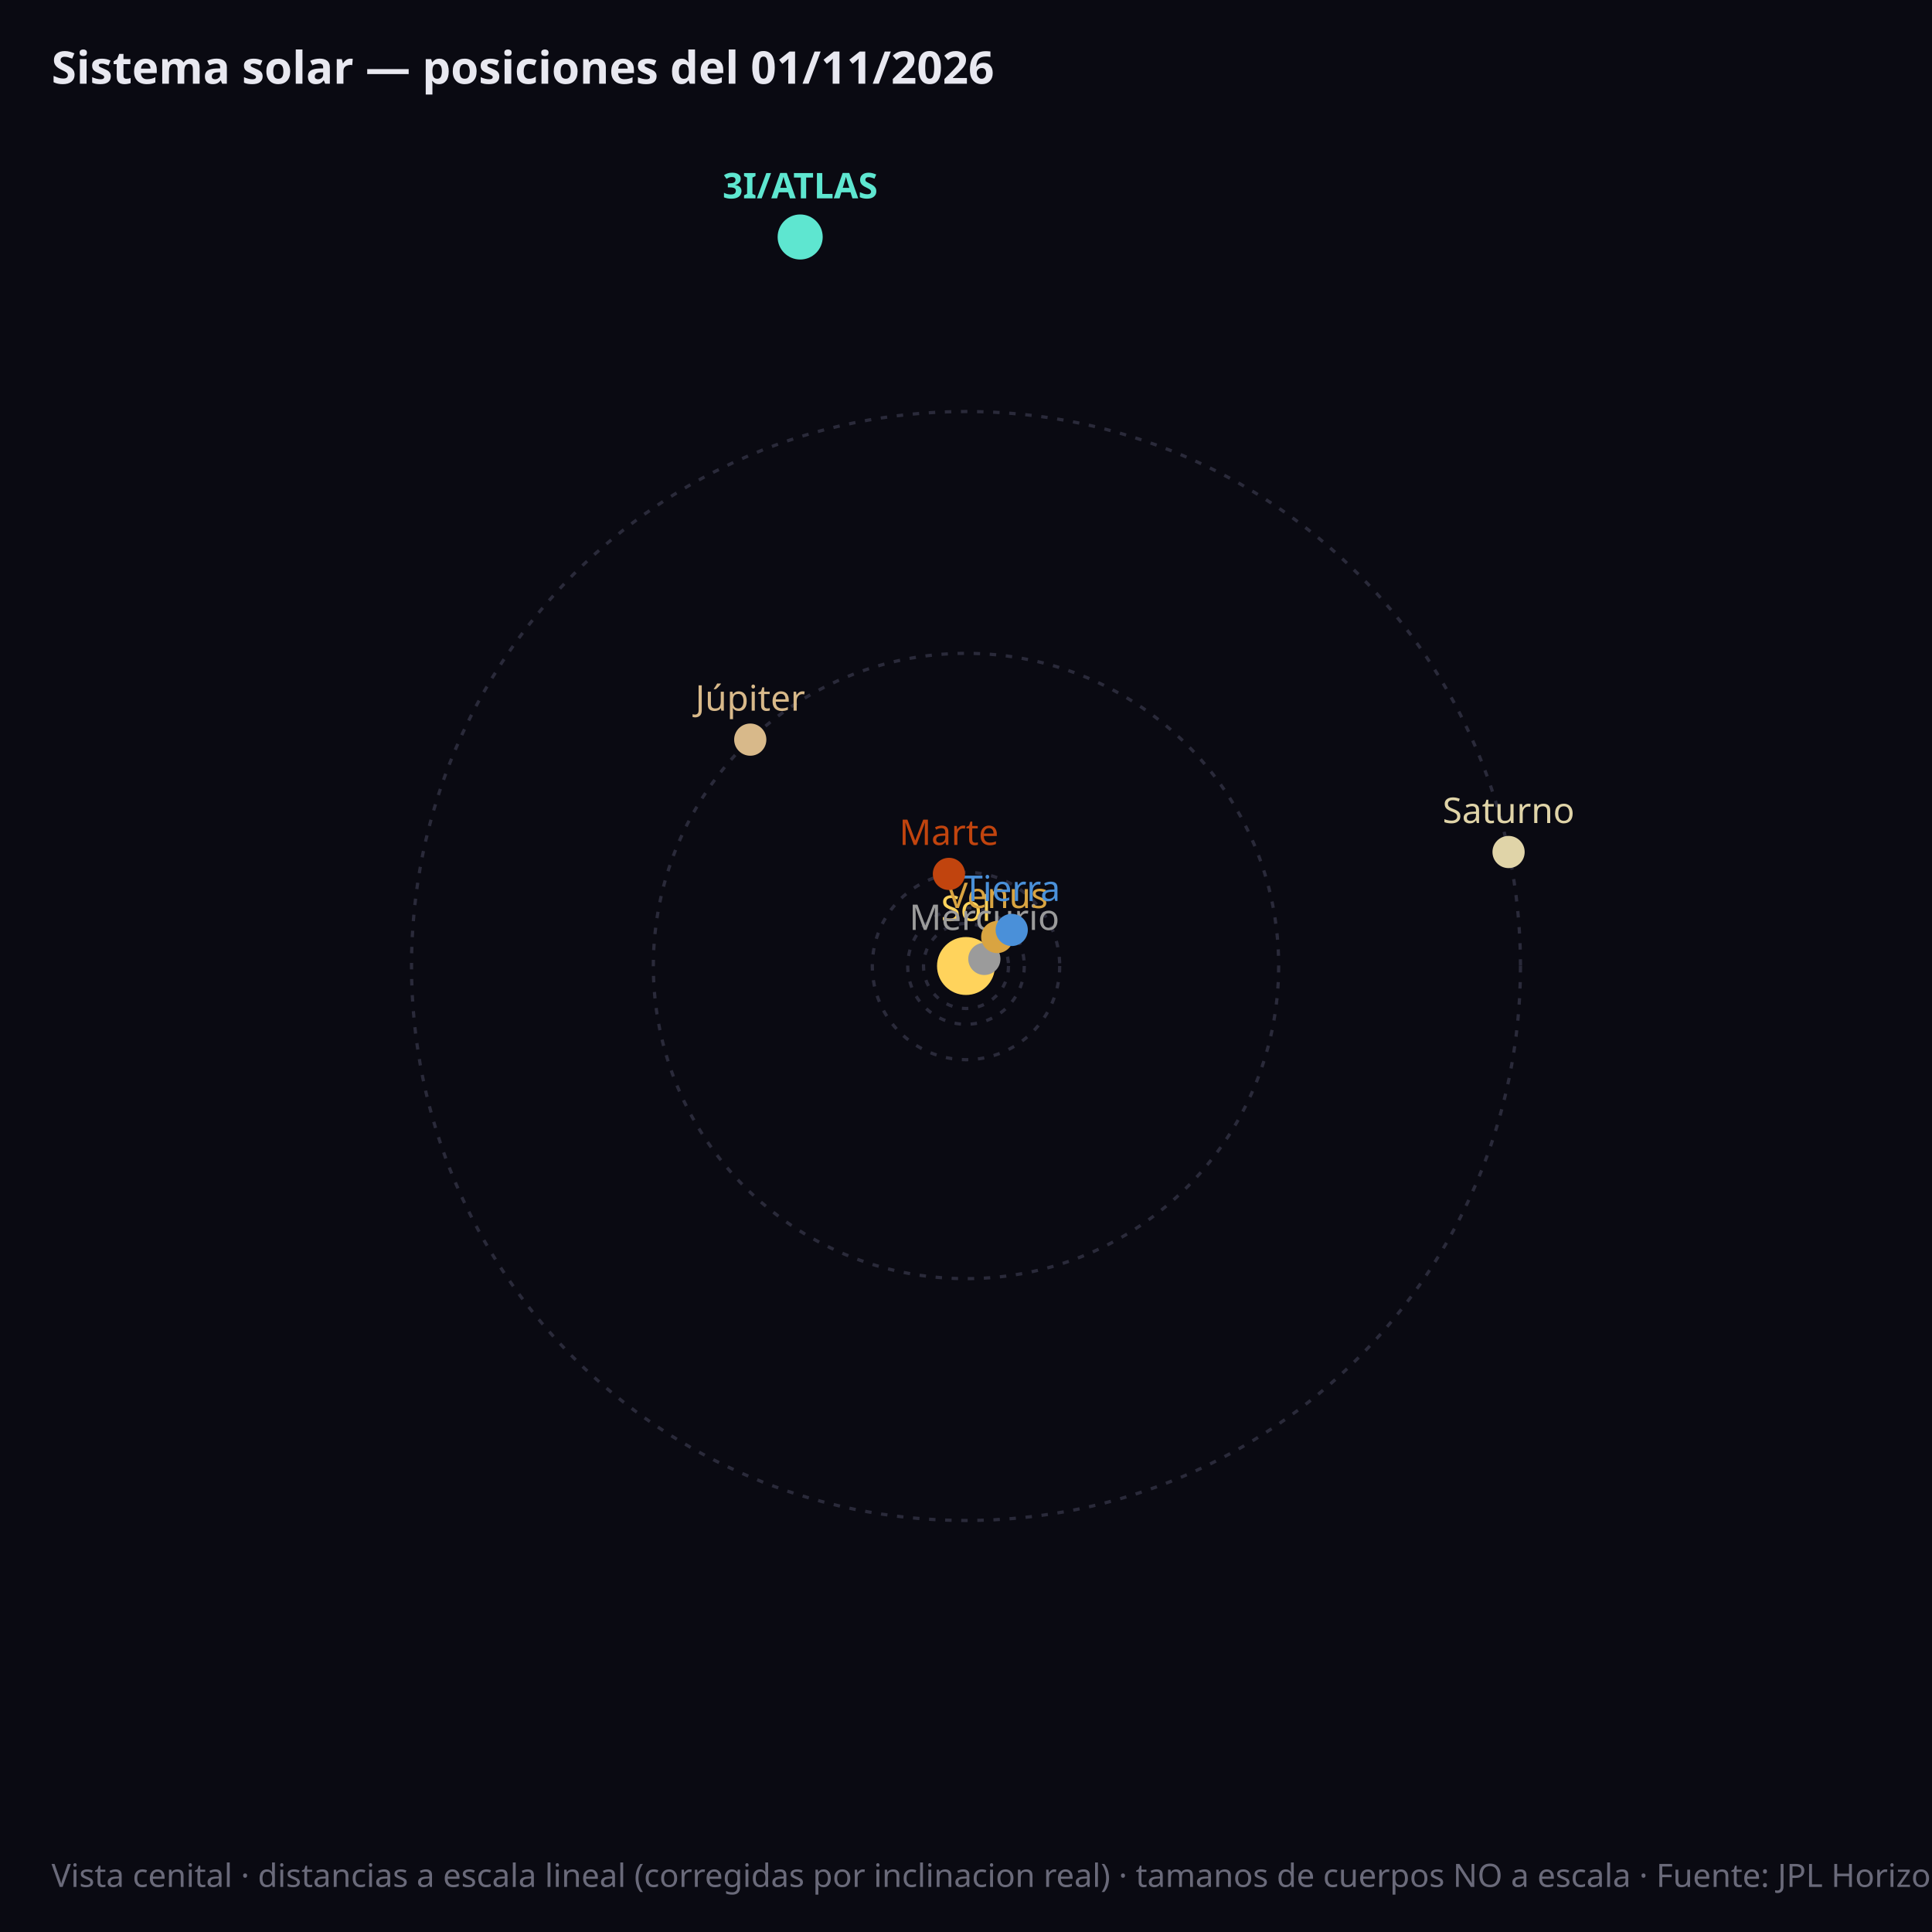
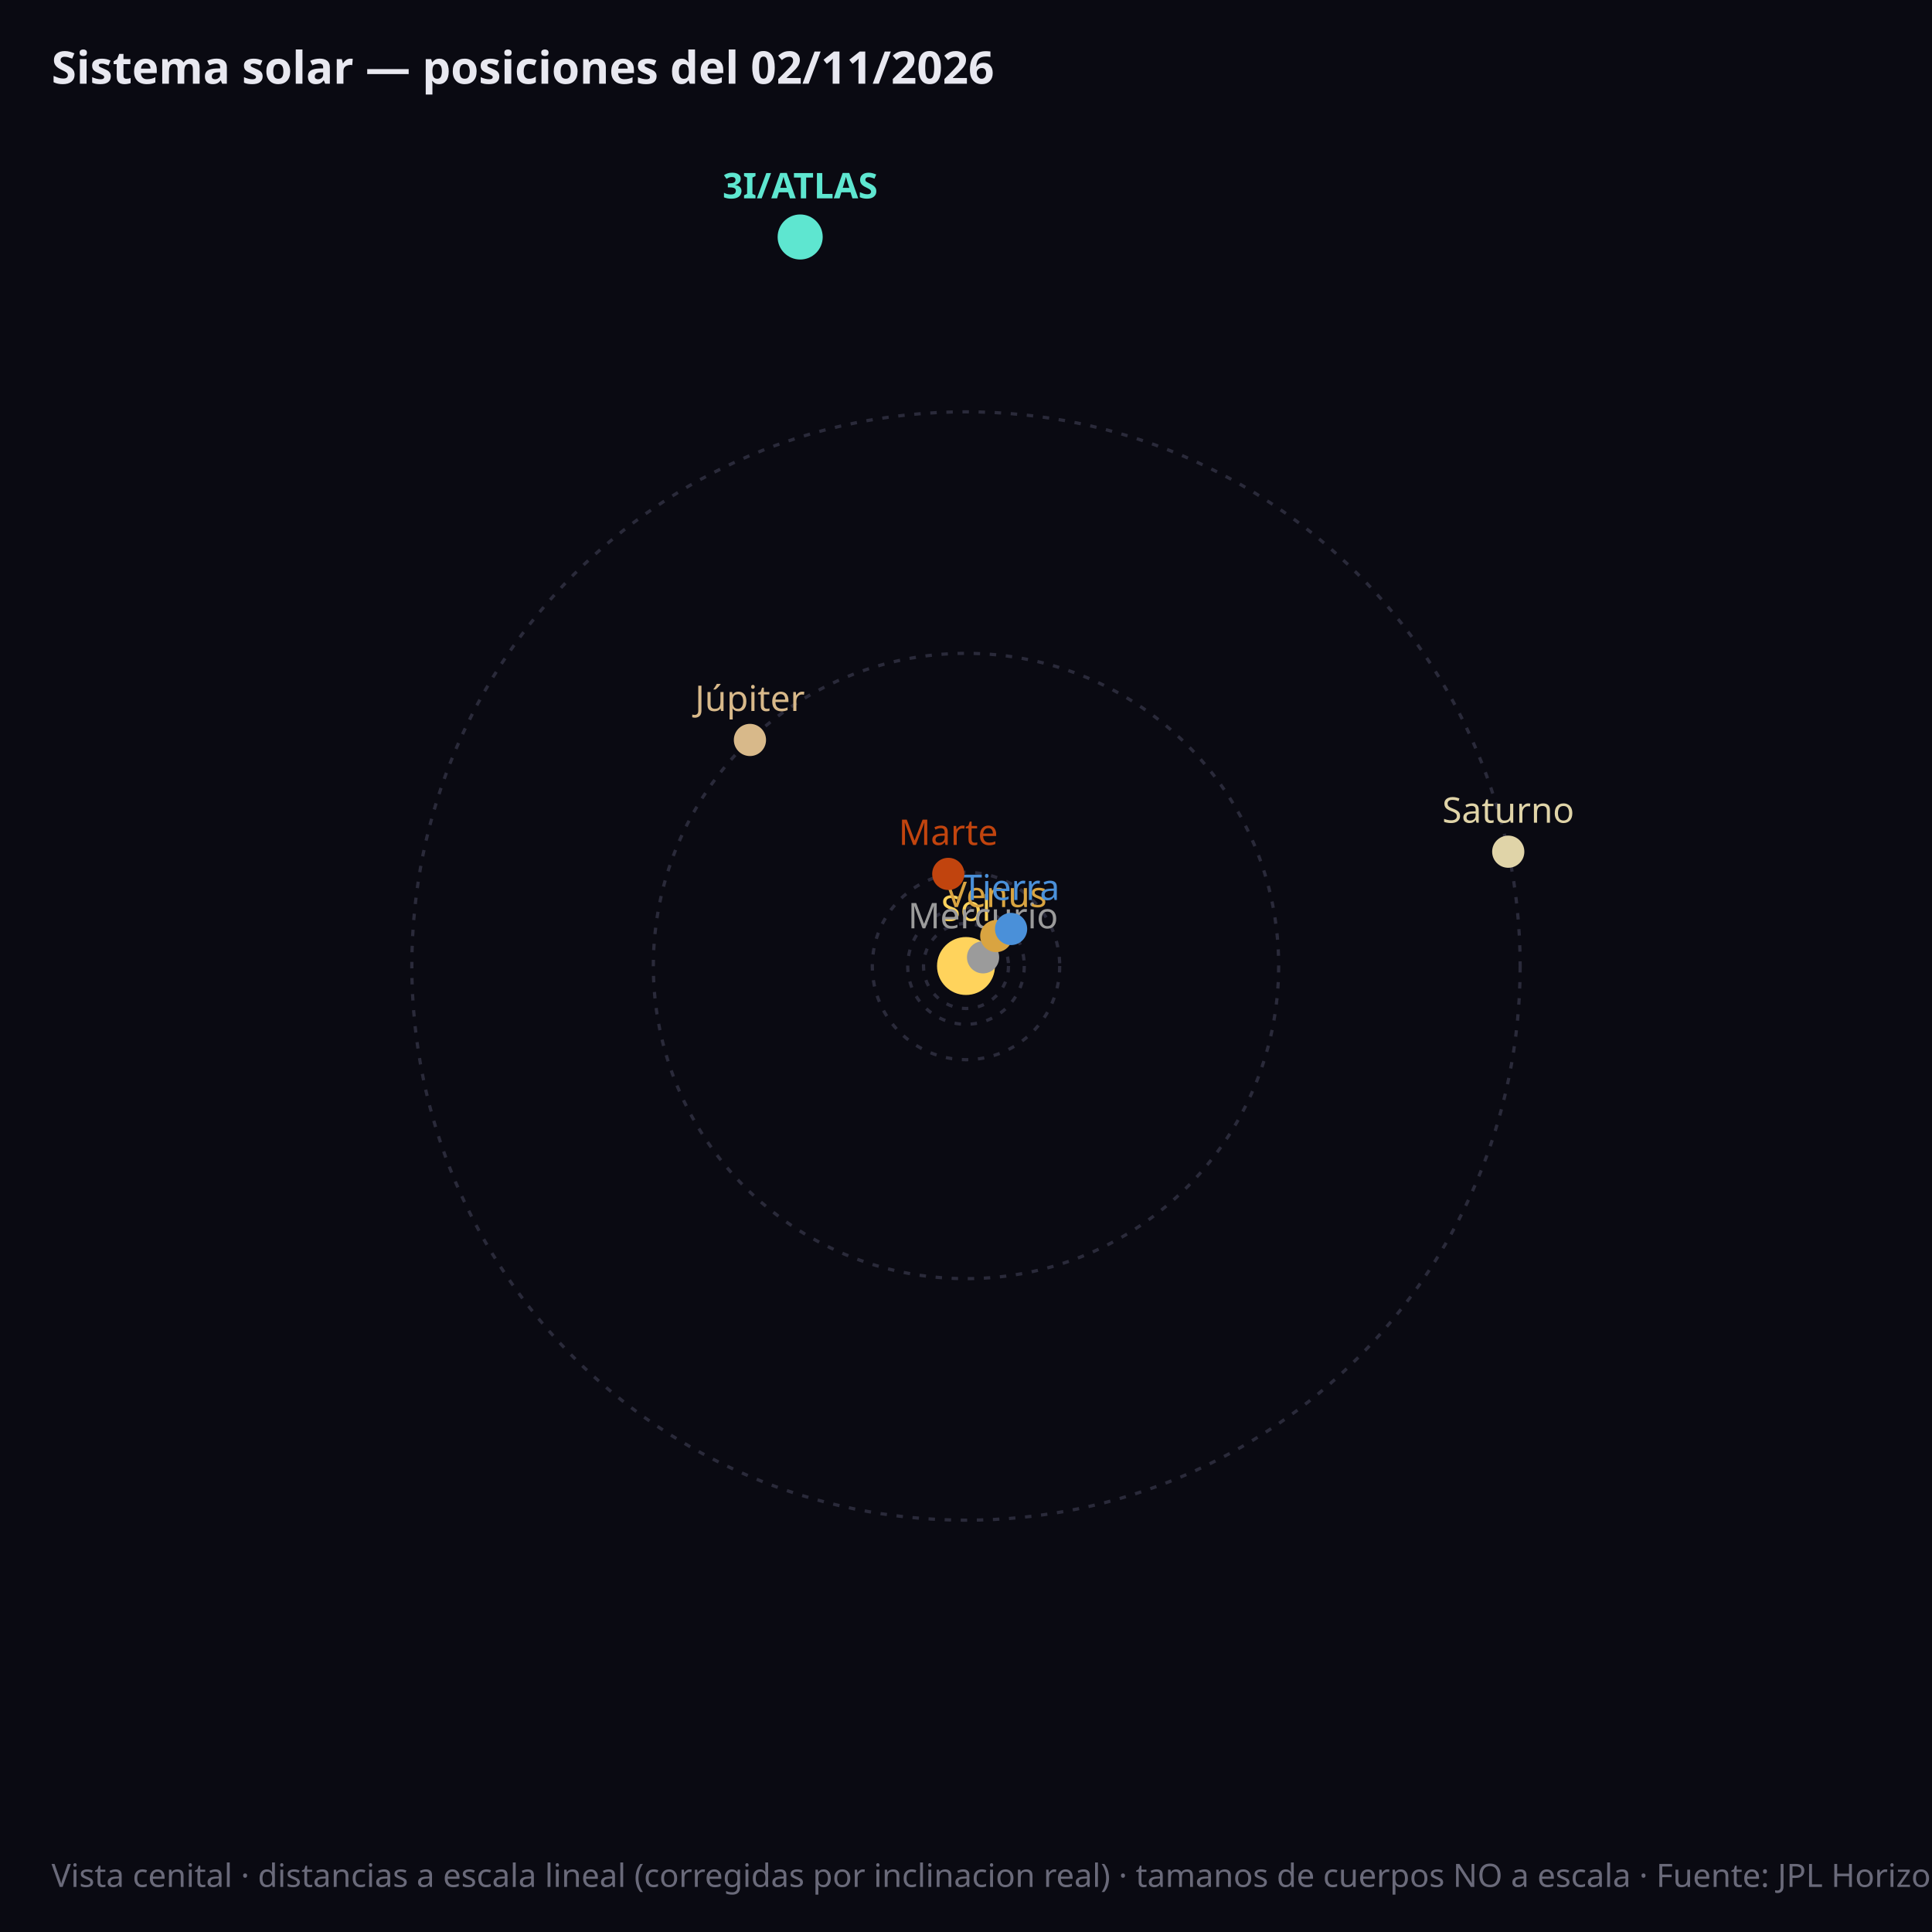
<svg xmlns="http://www.w3.org/2000/svg" viewBox="0 0 600 600" font-family="sans-serif">
  <rect width="600" height="600" fill="#0a0a12" />
-   <circle cx="300.0" cy="300.0" r="6.1" fill="none" stroke="#2a2a3a" stroke-width="1" stroke-dasharray="2,3" />
+   <circle cx="300.0" cy="300.0" r="6.0" fill="none" stroke="#2a2a3a" stroke-width="1" stroke-dasharray="2,3" />
  <circle cx="300.0" cy="300.0" r="13.2" fill="none" stroke="#2a2a3a" stroke-width="1" stroke-dasharray="2,3" />
  <circle cx="300.0" cy="300.0" r="18.1" fill="none" stroke="#2a2a3a" stroke-width="1" stroke-dasharray="2,3" />
  <circle cx="300.0" cy="300.0" r="29.1" fill="none" stroke="#2a2a3a" stroke-width="1" stroke-dasharray="2,3" />
  <circle cx="300.0" cy="300.0" r="97.1" fill="none" stroke="#2a2a3a" stroke-width="1" stroke-dasharray="2,3" />
-   <circle cx="300.0" cy="300.0" r="172.2" fill="none" stroke="#2a2a3a" stroke-width="1" stroke-dasharray="2,3" />
+   <circle cx="300.0" cy="300.0" r="172.1" fill="none" stroke="#2a2a3a" stroke-width="1" stroke-dasharray="2,3" />
  <circle cx="300.0" cy="300.0" r="9" fill="#ffd35c" />
  <text x="300.0" y="286.0" fill="#ffd35c" font-size="11" text-anchor="middle">Sol</text>
-   <circle cx="305.7" cy="297.8" r="5" fill="#9b9b9b" />
-   <text x="305.7" y="288.8" fill="#9b9b9b" font-size="11" font-weight="normal" text-anchor="middle">Mercurio</text>
-   <circle cx="309.7" cy="291.0" r="5" fill="#d9a441" />
-   <text x="309.7" y="282.0" fill="#d9a441" font-size="11" font-weight="normal" text-anchor="middle">Venus</text>
-   <circle cx="314.2" cy="288.8" r="5" fill="#4a90d9" />
-   <text x="314.2" y="279.8" fill="#4a90d9" font-size="11" font-weight="normal" text-anchor="middle">Tierra</text>
-   <circle cx="294.7" cy="271.4" r="5" fill="#c1440e" />
-   <text x="294.7" y="262.4" fill="#c1440e" font-size="11" font-weight="normal" text-anchor="middle">Marte</text>
-   <circle cx="233.0" cy="229.7" r="5" fill="#d8b98a" />
-   <text x="233.0" y="220.7" fill="#d8b98a" font-size="11" font-weight="normal" text-anchor="middle">Júpiter</text>
-   <circle cx="468.5" cy="264.6" r="5" fill="#e0d4a8" />
-   <text x="468.5" y="255.6" fill="#e0d4a8" font-size="11" font-weight="normal" text-anchor="middle">Saturno</text>
+   <circle cx="305.3" cy="297.3" r="5" fill="#9b9b9b" />
+   <text x="305.3" y="288.3" fill="#9b9b9b" font-size="11" font-weight="normal" text-anchor="middle">Mercurio</text>
+   <circle cx="309.4" cy="290.7" r="5" fill="#d9a441" />
+   <text x="309.4" y="281.7" fill="#d9a441" font-size="11" font-weight="normal" text-anchor="middle">Venus</text>
+   <circle cx="314.0" cy="288.5" r="5" fill="#4a90d9" />
+   <text x="314.0" y="279.5" fill="#4a90d9" font-size="11" font-weight="normal" text-anchor="middle">Tierra</text>
+   <circle cx="294.5" cy="271.4" r="5" fill="#c1440e" />
+   <text x="294.5" y="262.4" fill="#c1440e" font-size="11" font-weight="normal" text-anchor="middle">Marte</text>
+   <circle cx="232.9" cy="229.8" r="5" fill="#d8b98a" />
+   <text x="232.9" y="220.8" fill="#d8b98a" font-size="11" font-weight="normal" text-anchor="middle">Júpiter</text>
+   <circle cx="468.4" cy="264.5" r="5" fill="#e0d4a8" />
+   <text x="468.4" y="255.5" fill="#e0d4a8" font-size="11" font-weight="normal" text-anchor="middle">Saturno</text>
  <circle cx="248.5" cy="73.6" r="7" fill="#5ee6d0" />
  <text x="248.5" y="61.6" fill="#5ee6d0" font-size="11" font-weight="bold" text-anchor="middle">3I/ATLAS</text>
-   <text x="16" y="26" fill="#e8e8f0" font-size="14" font-weight="bold">Sistema solar — posiciones del 01/11/2026</text>
+   <text x="16" y="26" fill="#e8e8f0" font-size="14" font-weight="bold">Sistema solar — posiciones del 02/11/2026</text>
  <text x="16" y="586" fill="#6a6a7a" font-size="10">Vista cenital · distancias a escala lineal (corregidas por inclinacion real) · tamanos de cuerpos NO a escala · Fuente: JPL Horizons (NASA)</text>
</svg>
